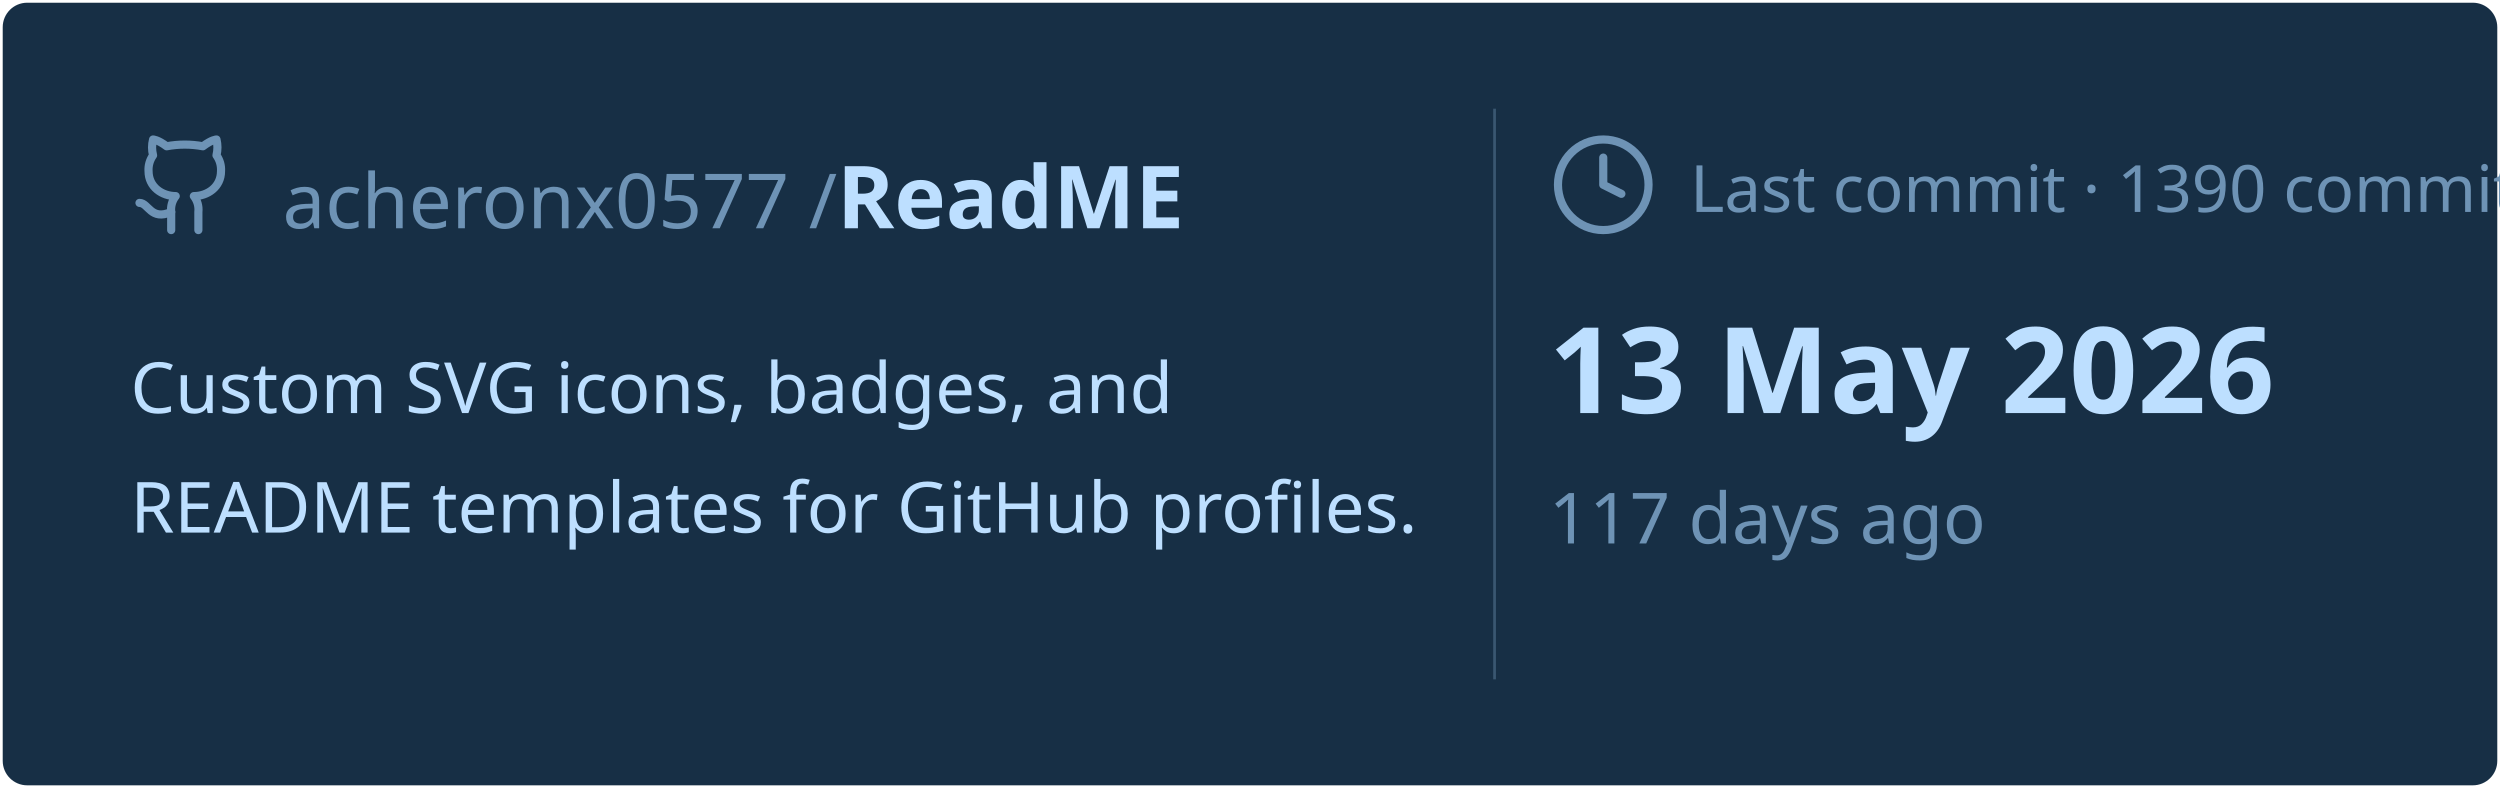
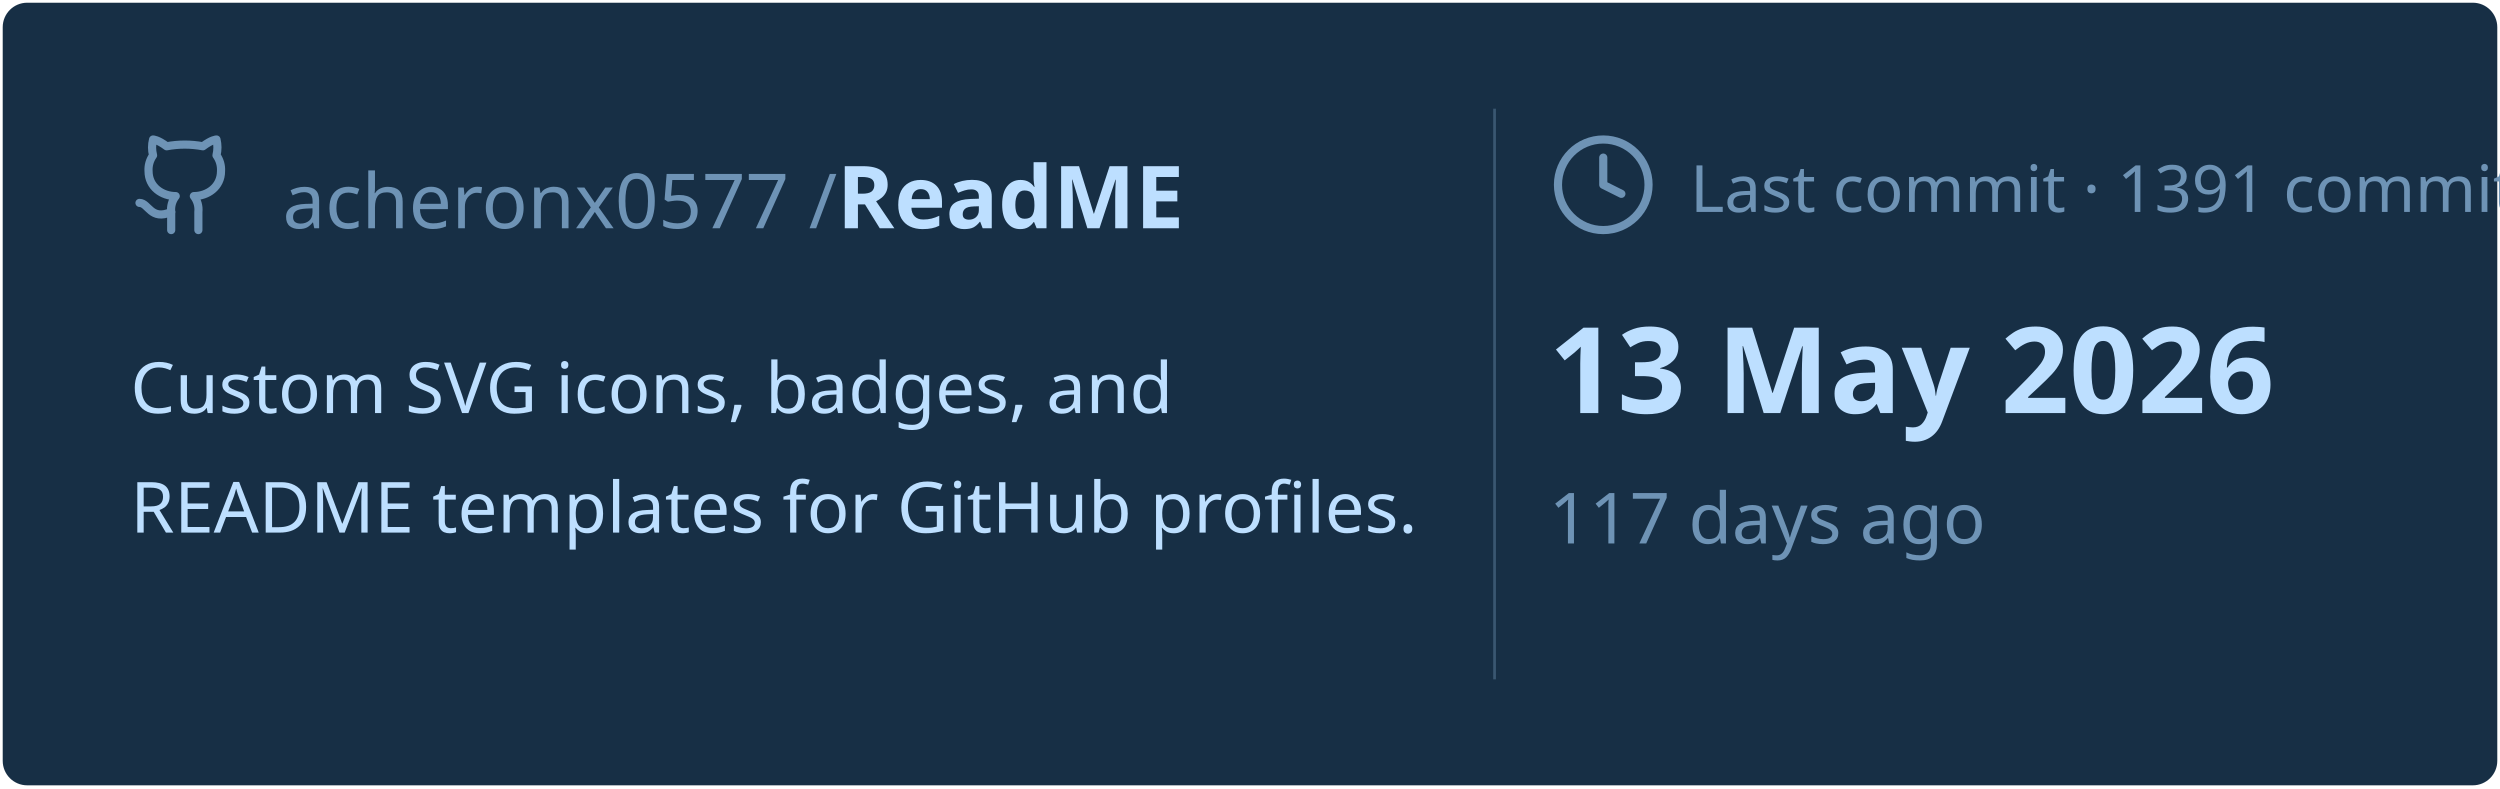
<svg xmlns="http://www.w3.org/2000/svg" viewBox="0 0 460 145" width="460px" height="145px">
  <rect stroke="#000000" stroke-opacity="0" fill="#172F45" rx="4.5" x="0.5" y="0.5" width="459" height="144" />
  <g transform="translate(24, 42)">
    <svg x="0" y="-18" width="20" height="20" viewBox="0 0 24 24" fill="none" stroke="#6E93B5" stroke-width="1.8" stroke-linecap="round" stroke-linejoin="round">
      <path d="M15 22v-4a4.8 4.8 0 0 0-1-3.5c3 0 6-2 6-5.5.08-1.25-.27-2.48-1-3.5.28-1.15.28-2.35 0-3.5 0 0-1 0-3 1.5-2.64-.5-5.36-.5-8 0C6 2 5 2 5 2c-.3 1.15-.3 2.35 0 3.5A5.403 5.403 0 0 0 4 9c0 3.5 3 5.5 6 5.5-.39.49-.68 1.05-.85 1.65-.17.6-.22 1.23-.15 1.85v4" />
      <path d="M9 18c-4.51 2-5-2-7-2" />
    </svg>
    <text x="28" y="0" font-family="&quot;Segoe UI&quot;, Ubuntu, sans-serif" font-size="14" font-weight="400" fill="#6E93B5">acheronx0577 /</text>
    <text x="130" y="0" font-family="&quot;Segoe UI&quot;, Ubuntu, sans-serif" font-size="16" font-weight="700" fill="#BDDFFF">ReadME</text>
  </g>
  <text x="24" y="76" font-family="&quot;Segoe UI&quot;, Ubuntu, sans-serif" font-size="13" font-weight="400" fill="#BDDFFF">Custom SVG icons, badges, and</text>
  <text x="24" y="98" font-family="&quot;Segoe UI&quot;, Ubuntu, sans-serif" font-size="13" font-weight="400" fill="#BDDFFF">README templates for GitHub profiles.</text>
  <line x1="275" y1="20" x2="275" y2="125" stroke="#6E93B5" stroke-width="0.5" stroke-opacity="0.4" />
  <svg x="285" y="24" width="20" height="20" viewBox="0 0 24 24" fill="none" stroke="#6E93B5" stroke-width="1.8" stroke-linecap="round" stroke-linejoin="round">
    <circle cx="12" cy="12" r="10" />
    <polyline points="12 6 12 12 16 14" />
  </svg>
-   <text x="311" y="39" font-family="&quot;Segoe UI&quot;, Ubuntu, sans-serif" font-size="12" font-weight="400" fill="#6E93B5">Last commit · 1390 commits</text>
+   <text x="311" y="39" font-family="&quot;Segoe UI&quot;, Ubuntu, sans-serif" font-size="12" font-weight="400" fill="#6E93B5">Last commit · 1391 commits</text>
  <text x="285" y="76" font-family="&quot;Segoe UI&quot;, Ubuntu, sans-serif" font-size="22" font-weight="700" fill="#BDDFFF">13 May 2026</text>
  <text x="285" y="100" font-family="&quot;Segoe UI&quot;, Ubuntu, sans-serif" font-size="13" font-weight="400" fill="#6E93B5">117 days ago</text>
</svg>
